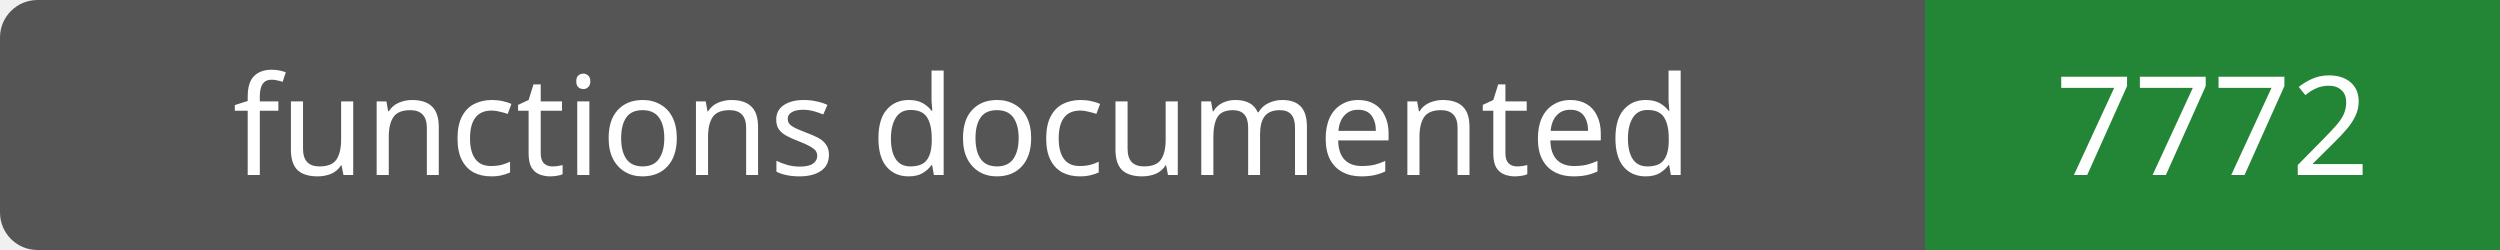
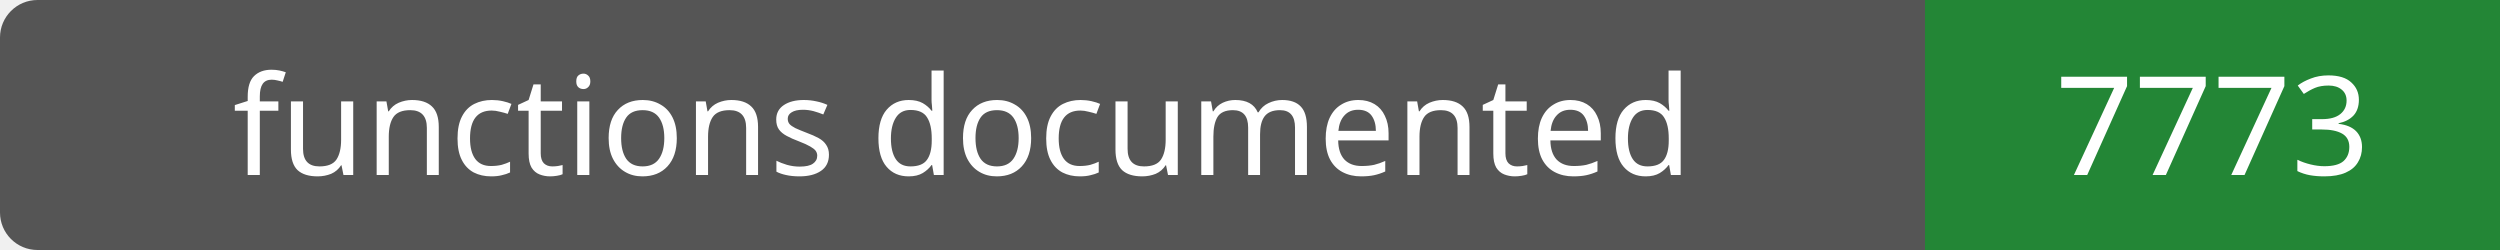
- <svg xmlns="http://www.w3.org/2000/svg" width="200" height="20" role="img" aria-label="functions documented: 7772">
+ <svg xmlns="http://www.w3.org/2000/svg" width="200" height="20" role="img" aria-label="functions documented: 7773">
  <rect width="200" height="20" rx="3" fill="#555" />
  <path fill="#238636" d="M154 0h46v20H154z" />
  <g fill="#fff" text-anchor="middle" font-family="Verdana,sans-serif" font-size="11">
    <text x="77.0" y="14">functions documented</text>
-     <text x="177.0" y="14">7772</text>
+     <text x="177.0" y="14">7773</text>
  </g>
</svg>
